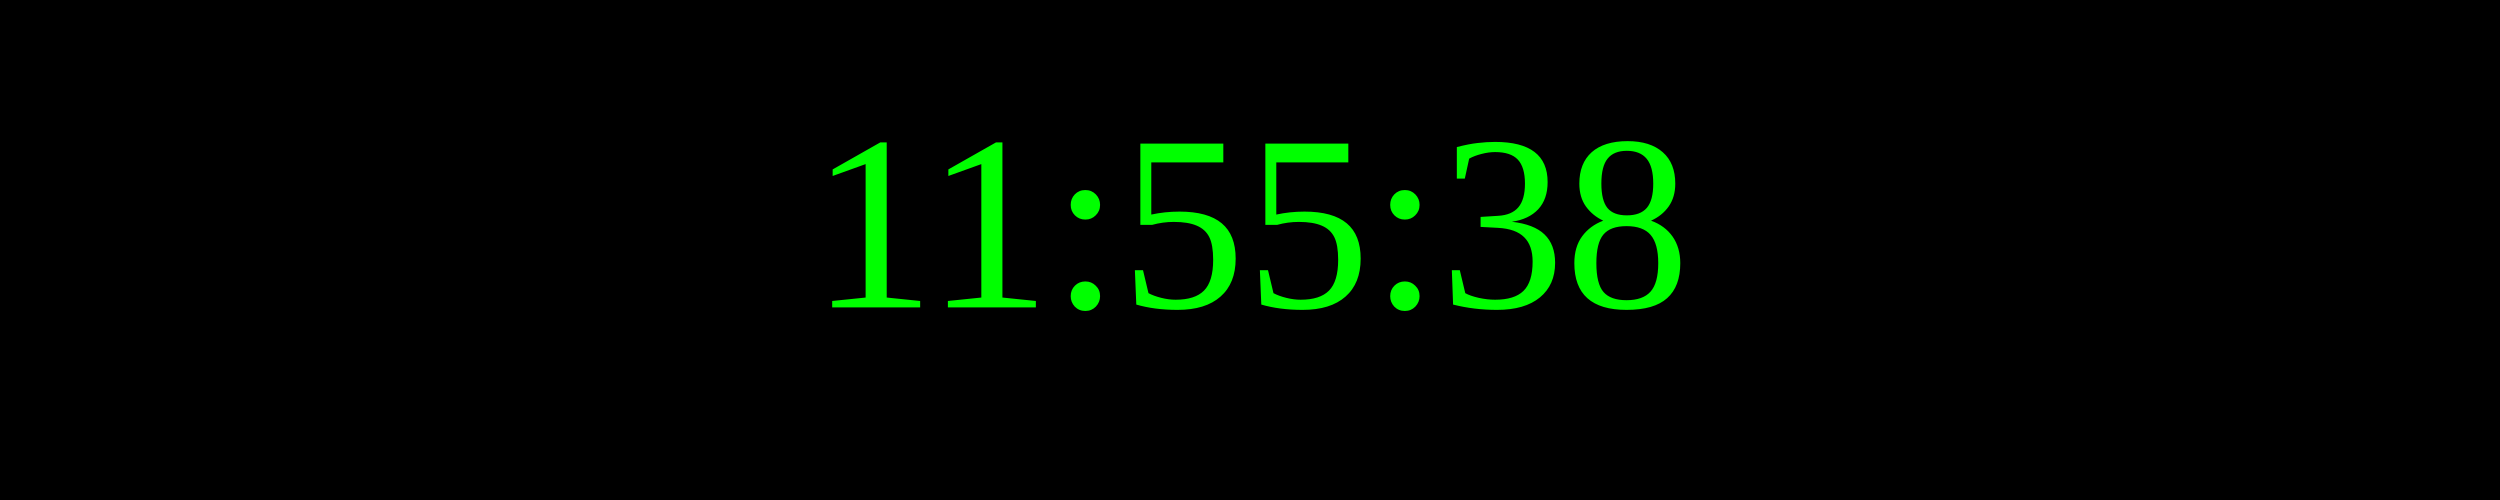
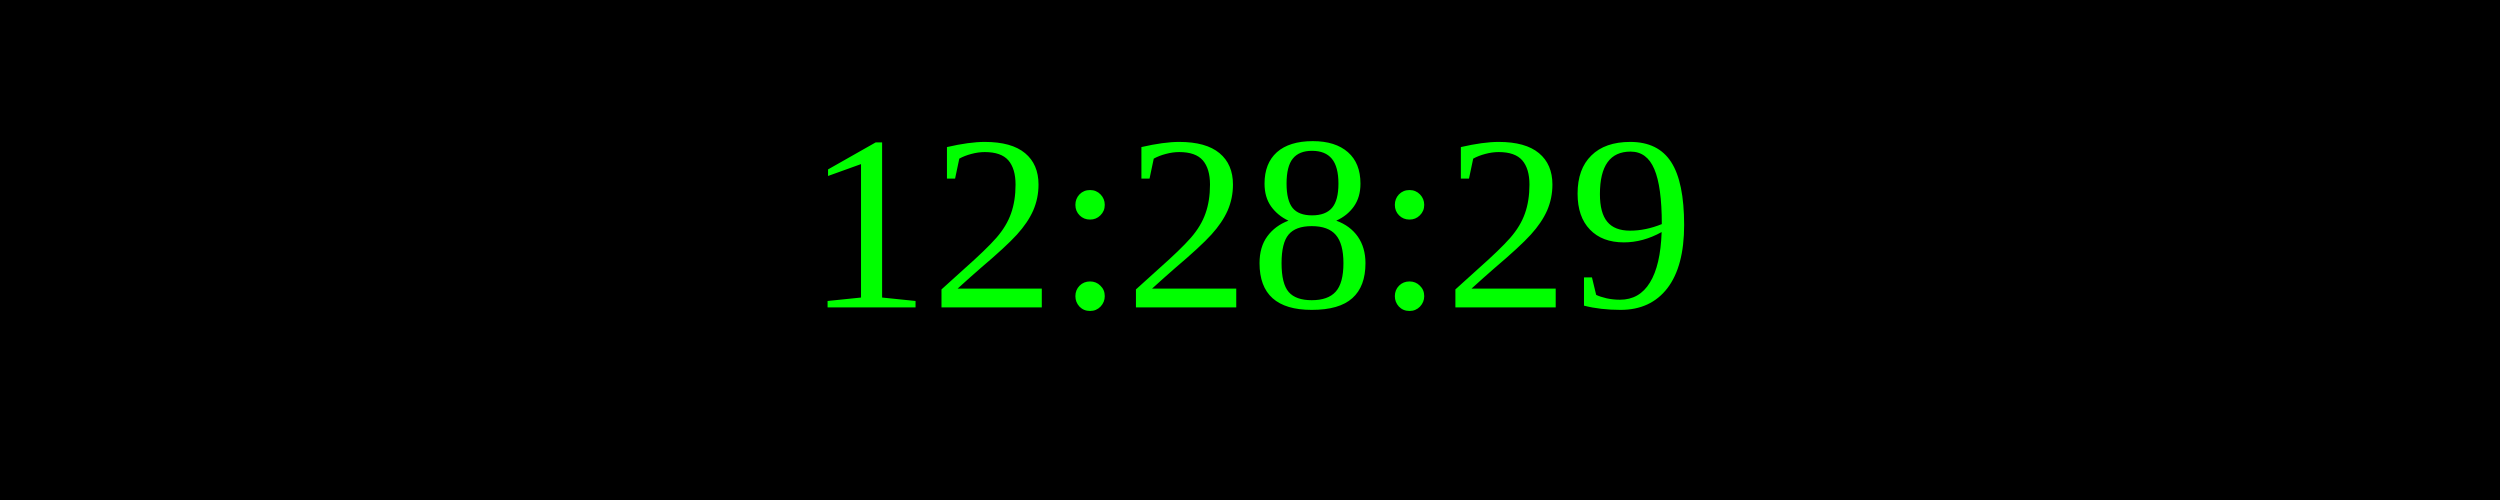
<svg xmlns="http://www.w3.org/2000/svg" width="250" height="50">
  <rect width="100%" height="100%" fill="black" />
  <text x="50%" y="50%" font-size="25" fill="lime" text-anchor="middle" dominant-baseline="middle">
- 11:55:38
+ 12:28:29
</text>
</svg>
